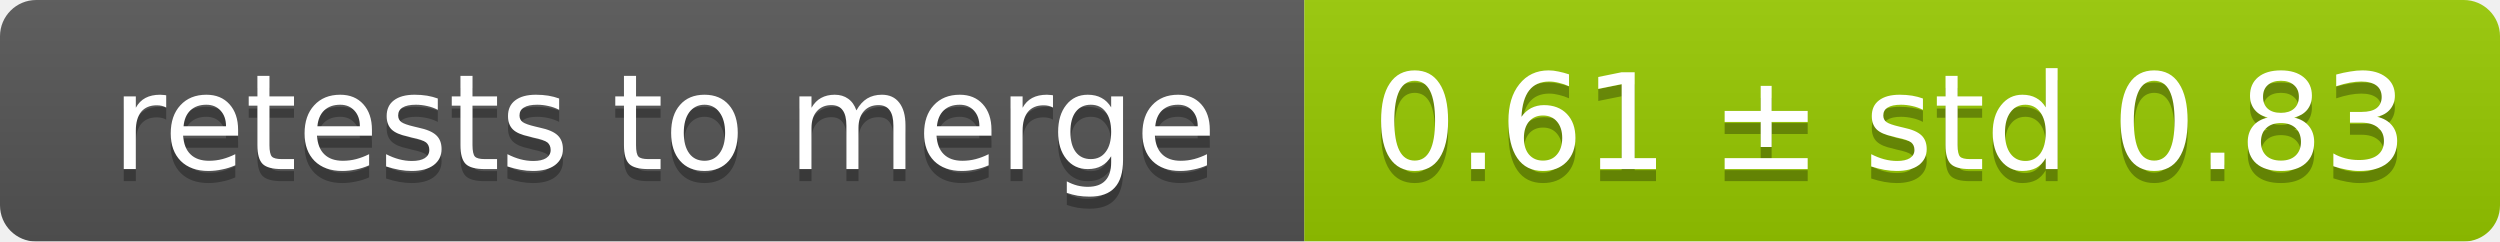
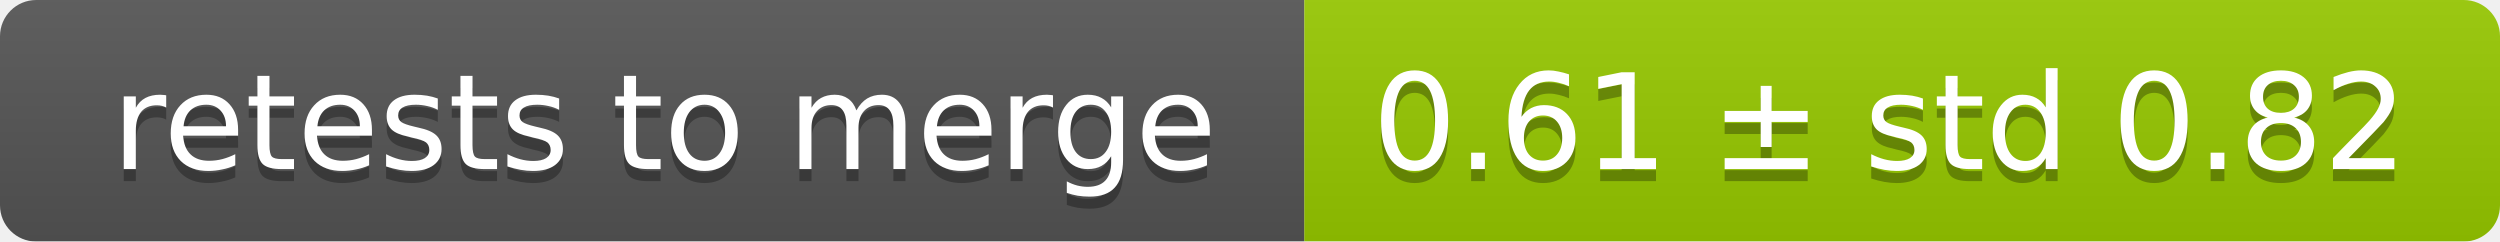
<svg xmlns="http://www.w3.org/2000/svg" width="207" height="20">
  <linearGradient id="smooth" x2="0" y2="100%">
    <stop offset="0" stop-color="#bbb" stop-opacity=".1" />
    <stop offset="1" stop-opacity=".1" />
  </linearGradient>
  <mask id="round">
    <rect width="207" height="20" rx="3" fill="#fff" />
  </mask>
  <g mask="url(#round)">
    <rect width="108" height="20" fill="#555" />
    <rect x="108" width="99" height="20" fill="#97ca00" />
    <rect width="207" height="20" fill="url(#smooth)" />
  </g>
  <g fill="#fff" text-anchor="middle" font-family="DejaVu Sans,Verdana,Geneva,sans-serif" font-size="11">
    <text x="55" y="15" fill="#010101" fill-opacity=".3">retests to merge</text>
    <text x="55" y="14">retests to merge</text>
-     <text x="156.5" y="15" fill="#010101" fill-opacity=".3">0.61 ± std 0.83</text>
-     <text x="156.5" y="14">0.61 ± std 0.83</text>
+     <text x="156.5" y="15" fill="#010101" fill-opacity=".3">0.61 ± std 0.82</text>
+     <text x="156.5" y="14">0.61 ± std 0.82</text>
  </g>
</svg>
